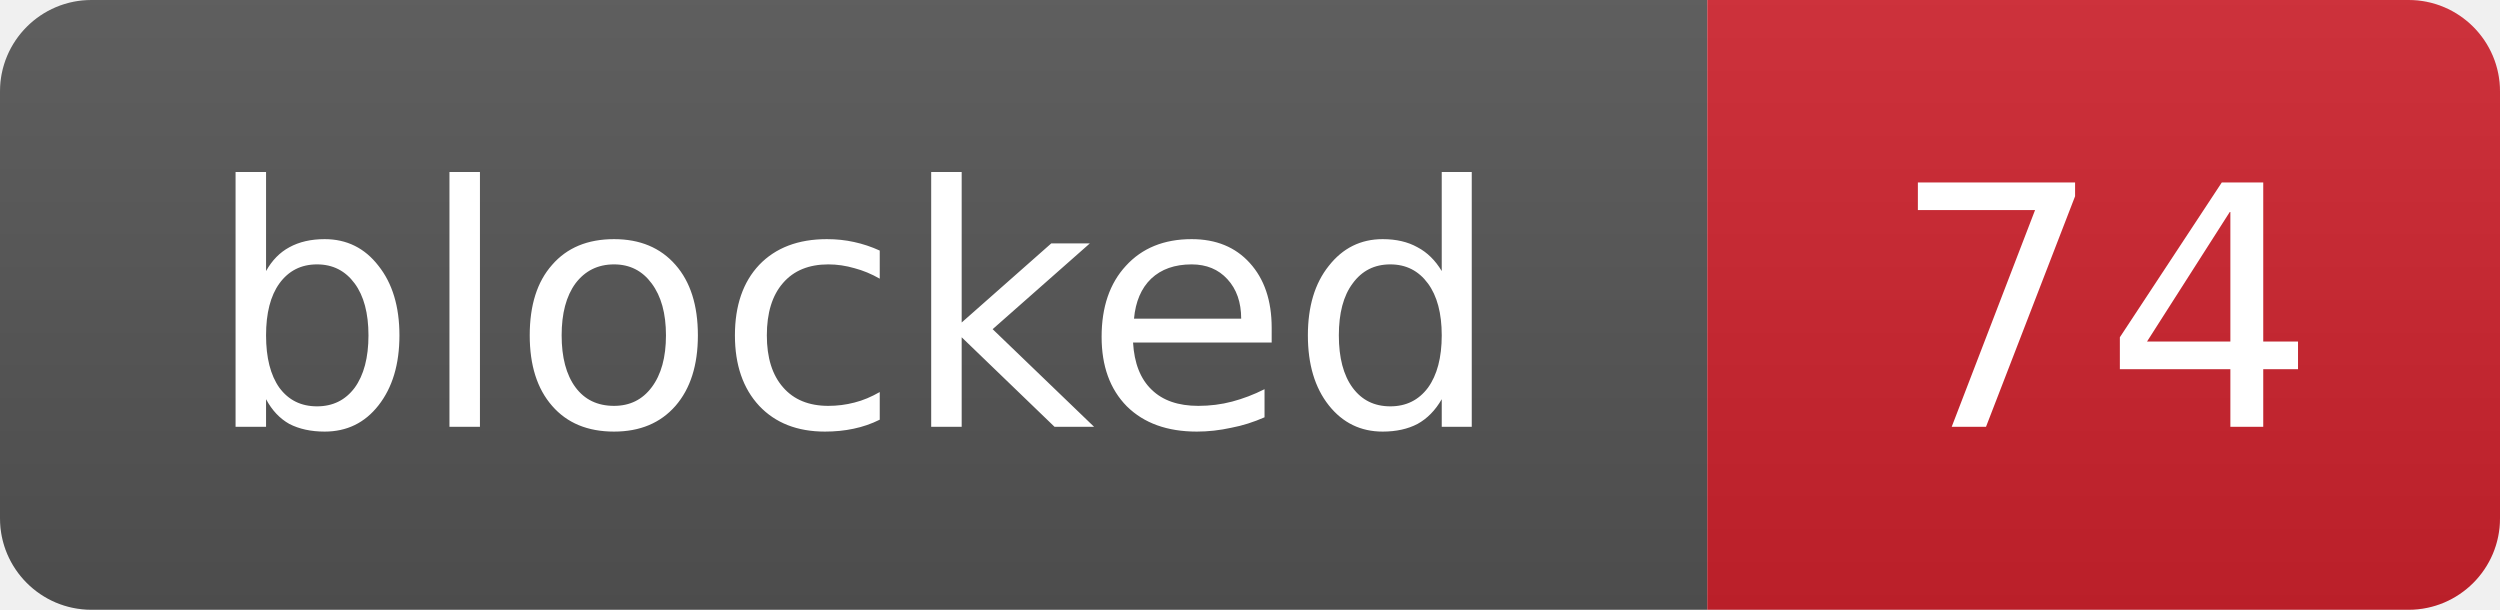
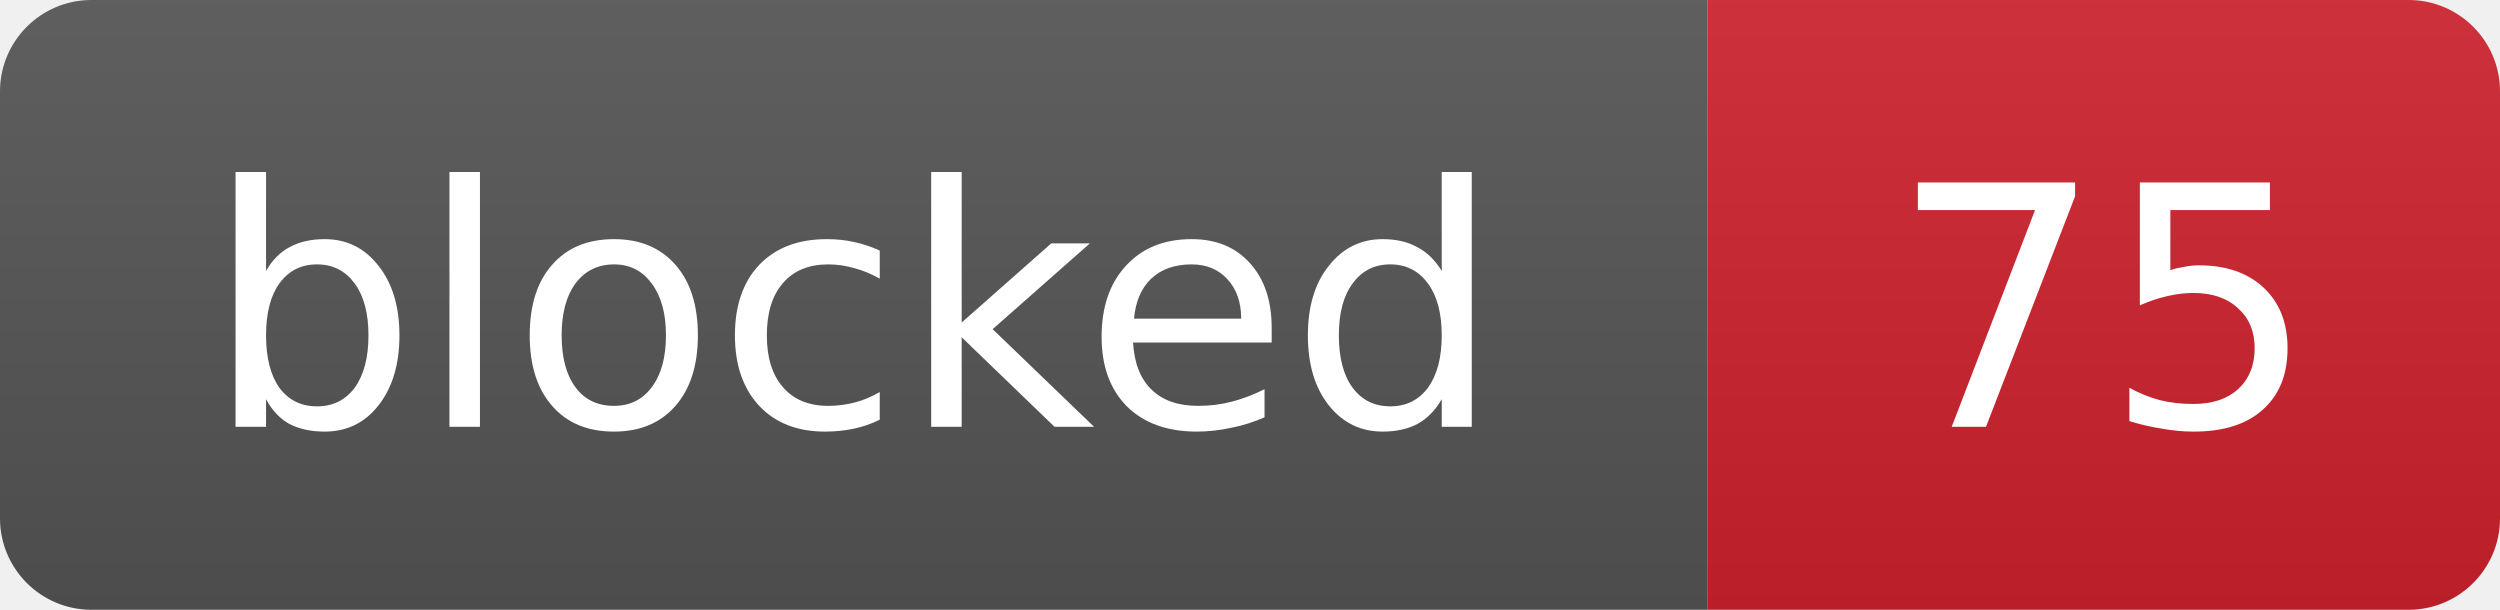
- <svg xmlns="http://www.w3.org/2000/svg" width="82" height="20" role="img" aria-label="blocked: 74">
+ <svg xmlns="http://www.w3.org/2000/svg" width="82" height="20" role="img" aria-label="blocked: 75">
  <linearGradient id="s" x2="0" y2="100%">
    <stop offset="0" stop-color="#bbb" stop-opacity=".1" />
    <stop offset="1" stop-opacity=".1" />
  </linearGradient>
  <clipPath id="r">
    <rect width="82" height="20" rx="3" fill="#fff" />
  </clipPath>
  <g clip-path="url(#r)">
    <rect width="56" height="20" fill="#555" />
    <rect x="56" width="26" height="20" fill="#cf222e" />
    <rect width="82" height="20" fill="url(#s)" />
  </g>
  <g fill="#fff" text-anchor="middle" font-family="Verdana,Geneva,DejaVu Sans,sans-serif" font-size="11">
    <text x="28.0" y="14">blocked</text>
-     <text x="69.0" y="14">74</text>
+     <text x="69.0" y="14">75</text>
  </g>
</svg>
